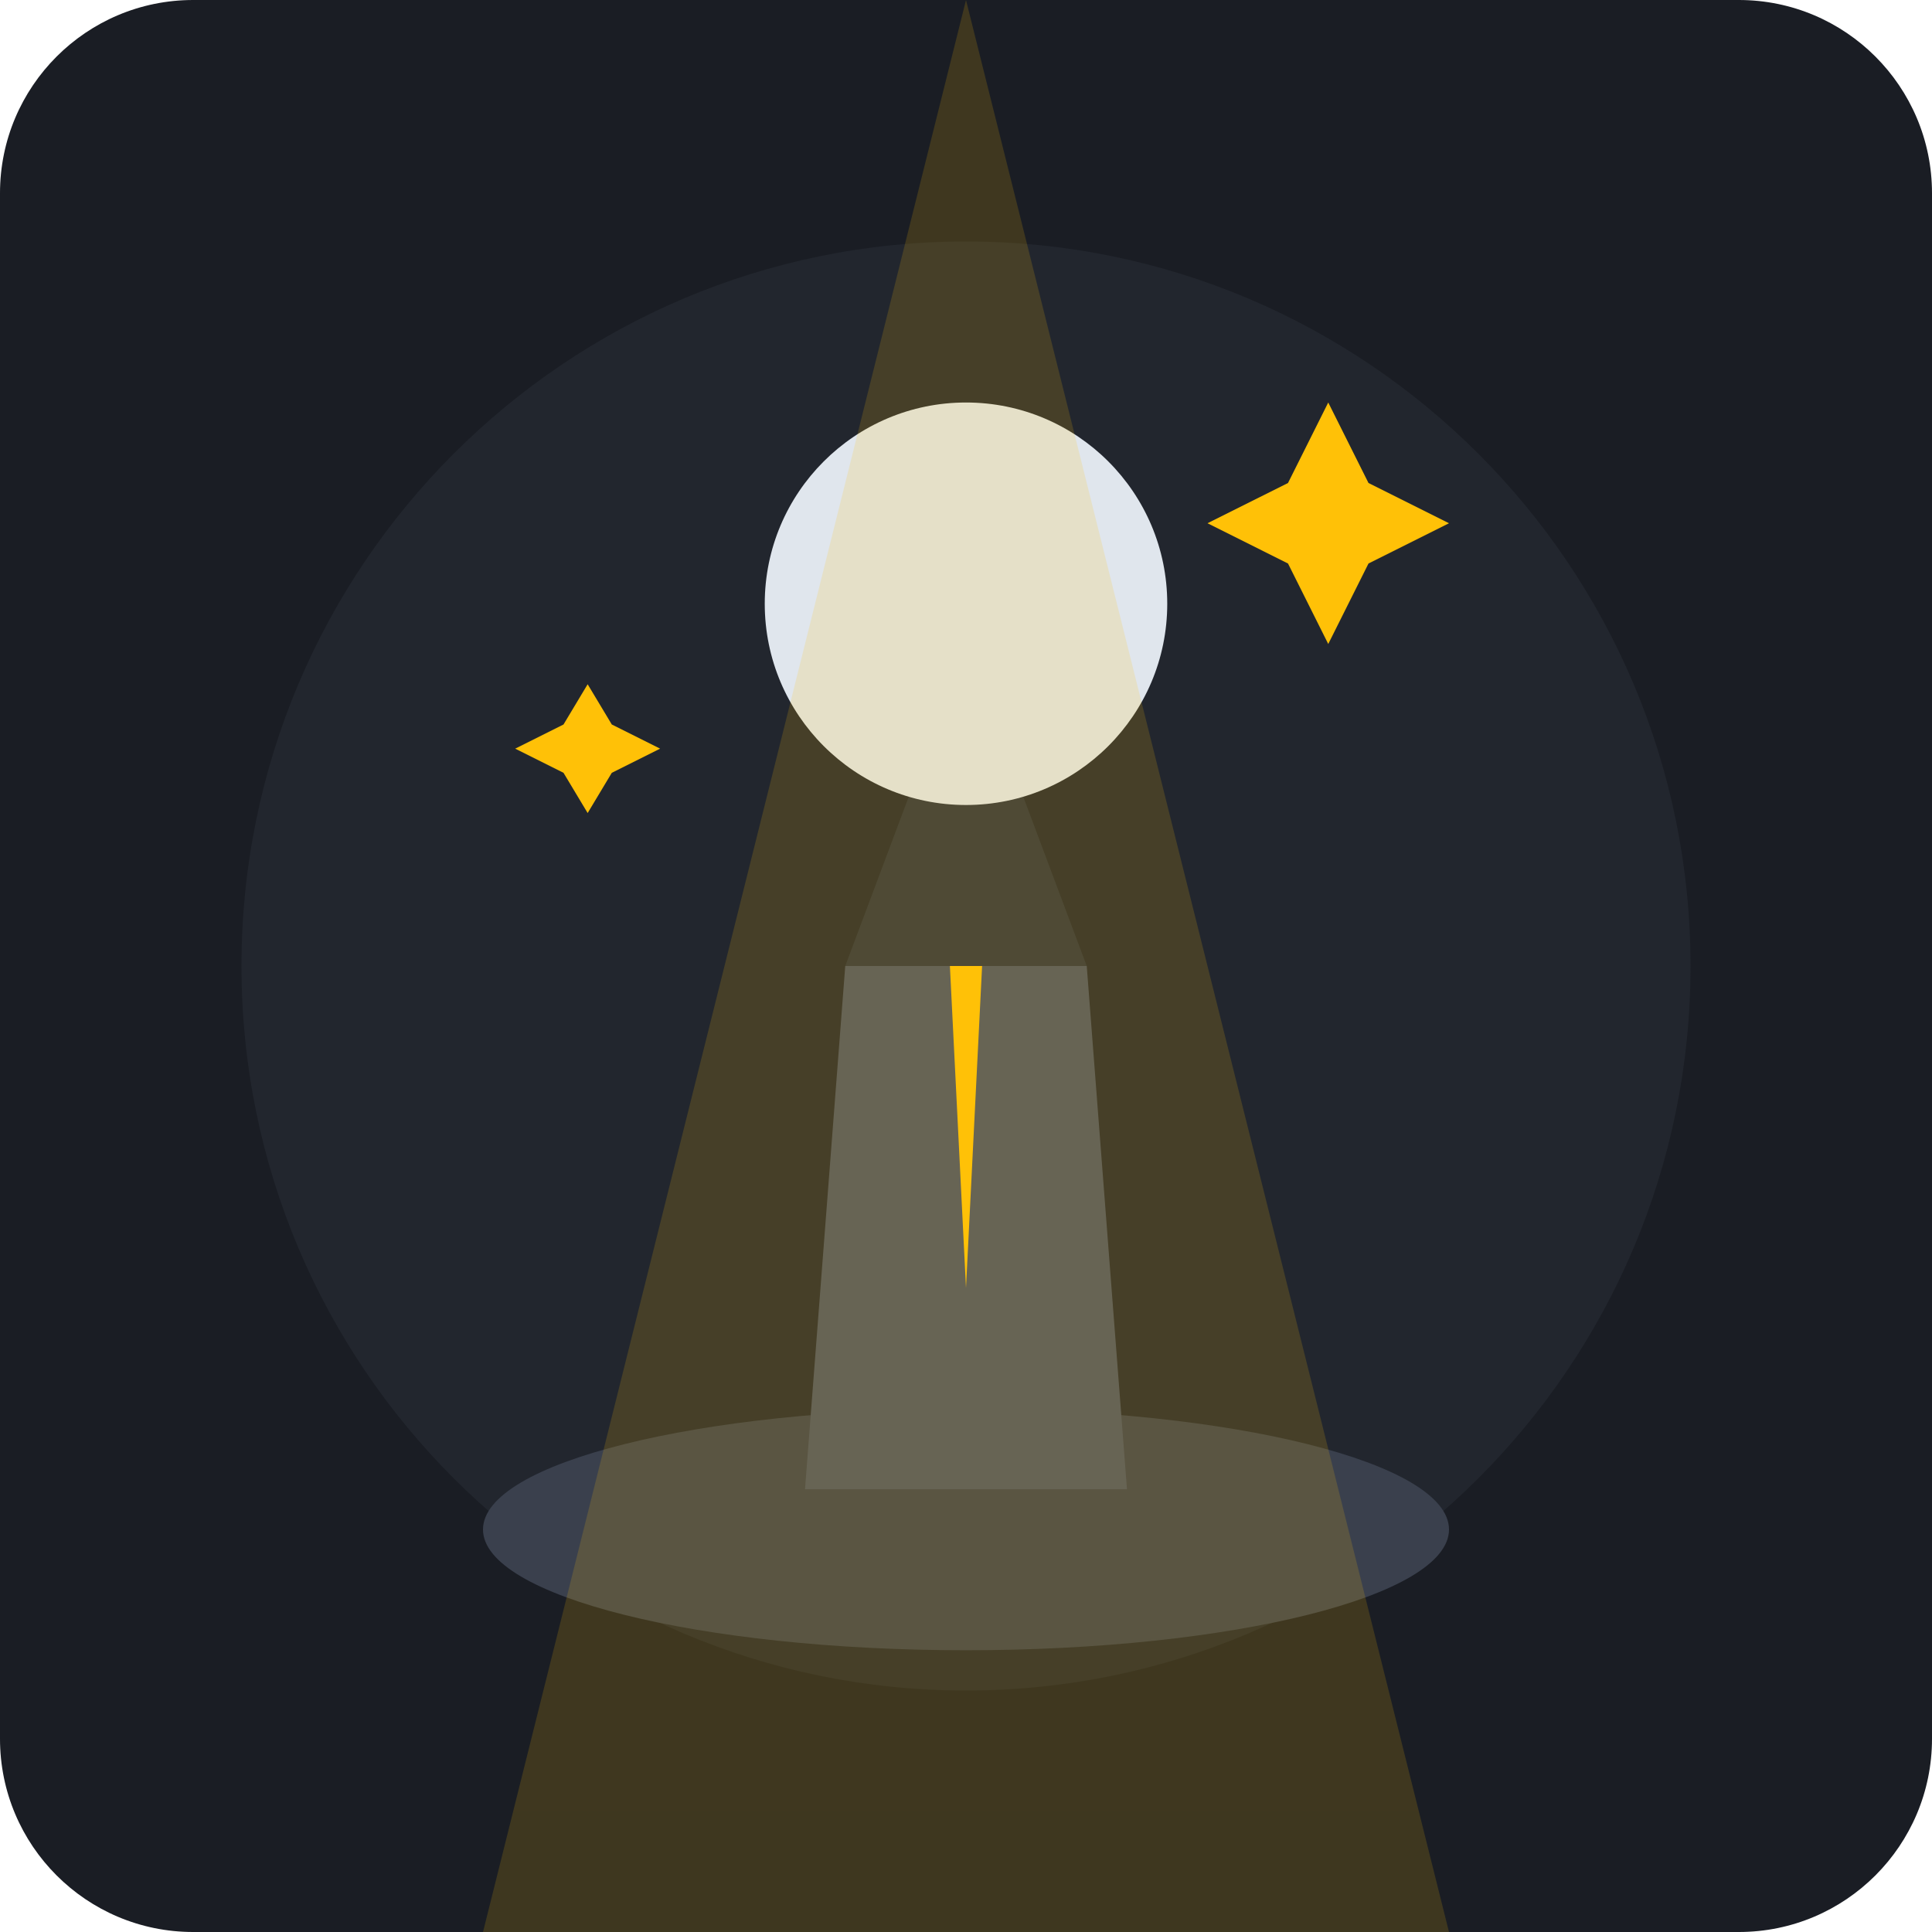
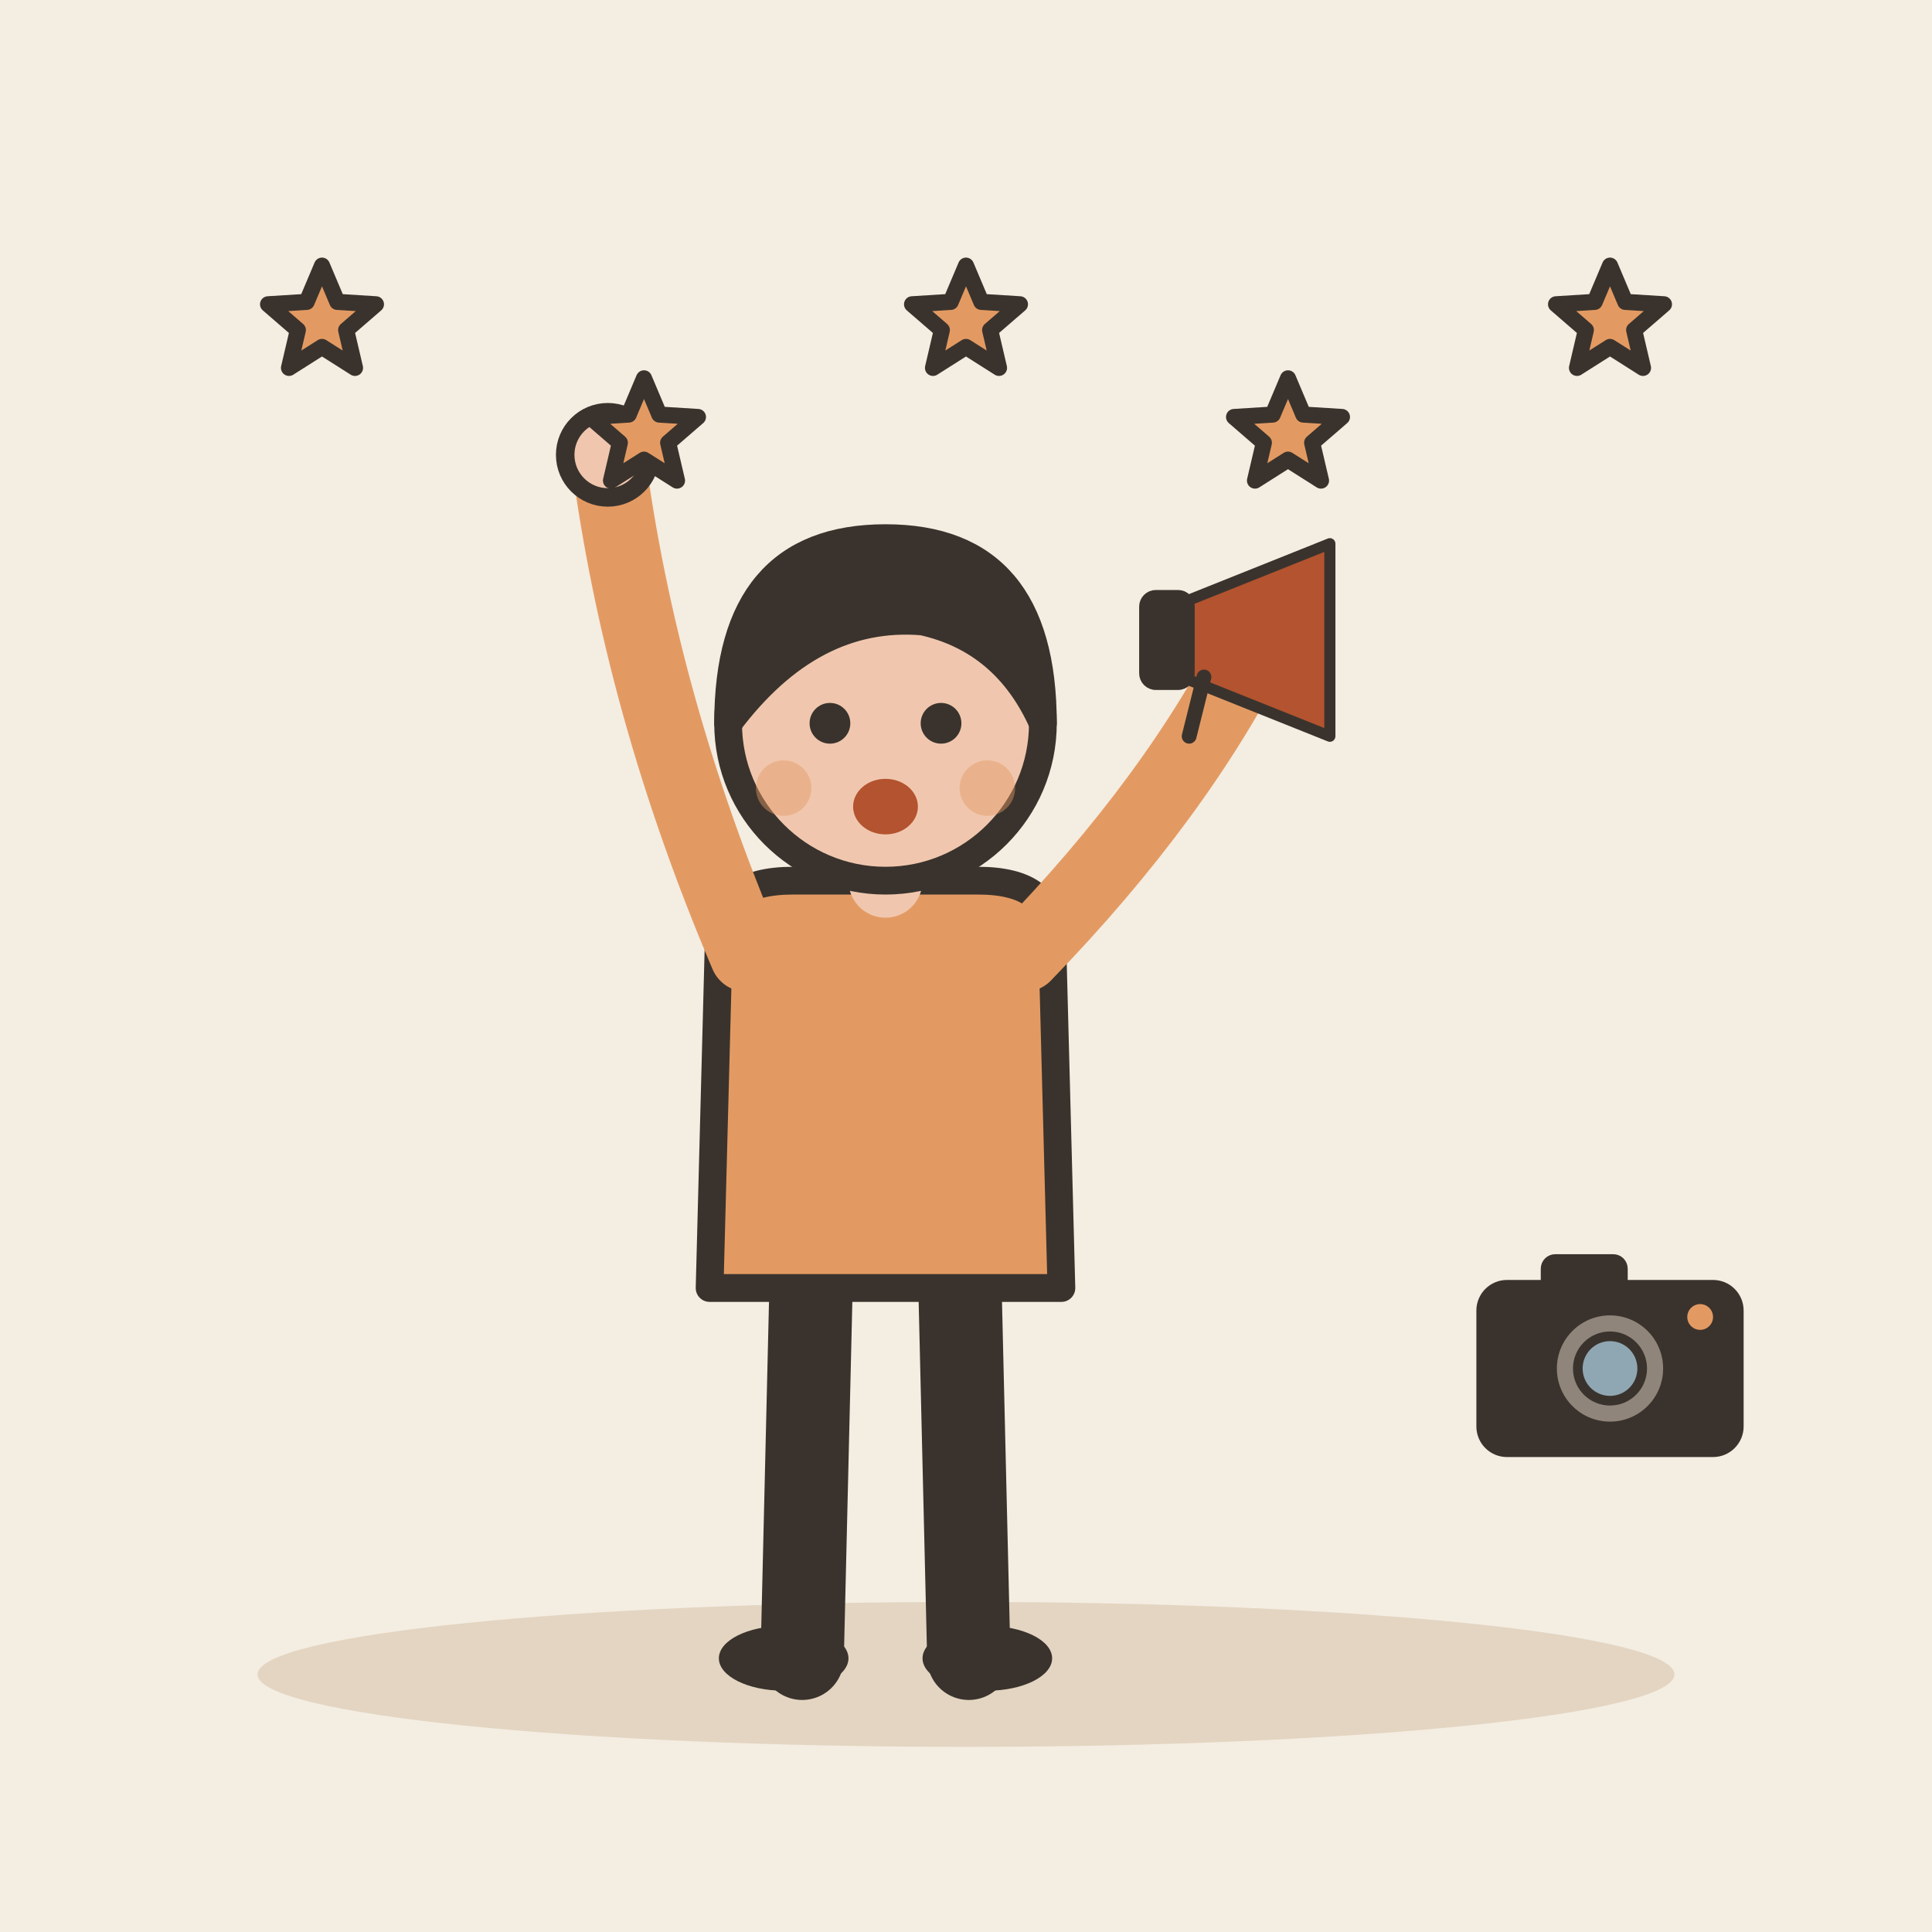
- <svg xmlns="http://www.w3.org/2000/svg" viewBox="0 0 240 240">
-   <rect width="240" height="240" rx="24" fill="#1A1D24" />
-   <ellipse cx="120" cy="120" rx="90" ry="90" fill="#2A2F38" opacity="0.5" />
-   <ellipse cx="120" cy="190" rx="60" ry="15" fill="#3A404D" />
-   <path d="M100 185 L140 185 L135 120 L105 120 Z" fill="#4A5263" />
-   <path d="M105 120 L135 120 L120 80 Z" fill="#2D333E" />
-   <path d="M118 120 L122 120 L120 160 Z" fill="#FFC107" />
-   <circle cx="120" cy="75" r="25" fill="#E0E6ED" />
-   <path d="M120 0 L60 240 L180 240 Z" fill="url(#beamGradient)" opacity="0.2" />
-   <defs>
-     <linearGradient id="beamGradient" x1="120" y1="0" x2="120" y2="240">
-       <stop offset="0%" stop-color="#FFC107" stop-opacity="0.8" />
-       <stop offset="100%" stop-color="#1A1D24" stop-opacity="0" />
-     </linearGradient>
-   </defs>
-   <path d="M160 60 L165 50 L170 60 L180 65 L170 70 L165 80 L160 70 L150 65 Z" fill="#FFC107" />
-   <path d="M70 90 L73 85 L76 90 L82 93 L76 96 L73 101 L70 96 L64 93 Z" fill="#FFC107" />
+ <svg xmlns="http://www.w3.org/2000/svg" viewBox="0 0 240 240" data-style="editorial">
+   <rect width="240" height="240" fill="#F4EDE2" />
+   <ellipse cx="120" cy="208" rx="88" ry="9" fill="#E3D5C1" />
+   <g transform="translate(110 206) scale(1.15 1.15)">
+     <path d="M-8 -42L-9 0" stroke="#3A332D" stroke-width="9" stroke-linecap="round" fill="none" />
+     <path d="M8 -42L9 0" stroke="#3A332D" stroke-width="9" stroke-linecap="round" fill="none" />
+     <ellipse cx="-11" cy="0" rx="7" ry="3.5" fill="#3A332D" />
+     <ellipse cx="11" cy="0" rx="7" ry="3.5" fill="#3A332D" />
+     <path d="M-18 -78Q-18 -84 -10 -84L10 -84Q18 -84 18 -78L19 -40L-19 -40Z" fill="#E39A62" stroke="#3A332D" stroke-width="3" stroke-linecap="round" stroke-linejoin="round" />
+     <path d="M-15 -76Q-26.5 -103 -30 -130" fill="none" stroke="#E39A62" stroke-width="8" stroke-linecap="round" stroke-linejoin="round" />
+     <circle cx="-30" cy="-130" r="4.6" fill="#F0C7AE" stroke="#3A332D" stroke-linecap="round" stroke-linejoin="round" stroke-width="2" />
+     <path d="M15 -76Q31.5 -93 40 -110" fill="none" stroke="#E39A62" stroke-width="8" stroke-linecap="round" stroke-linejoin="round" />
+     <circle cx="40" cy="-110" r="4.6" fill="#F0C7AE" stroke="#3A332D" stroke-linecap="round" stroke-linejoin="round" stroke-width="2" />
+     <path d="M0 -84L0 -88" stroke="#F0C7AE" stroke-width="8" stroke-linecap="round" fill="none" />
+     <circle cx="0" cy="-101" r="17" fill="#F0C7AE" stroke="#3A332D" stroke-width="3" stroke-linecap="round" stroke-linejoin="round" />
+     <path d="M-17 -101Q-17 -121 0 -121Q17 -121 17 -101Q13 -110 4 -112Q-8 -113 -17 -101Z" fill="#3A332D" stroke="#3A332D" stroke-width="3" stroke-linecap="round" stroke-linejoin="round" />
+     <circle cx="-6" cy="-101" r="2.2" fill="#3A332D" />
+     <circle cx="6" cy="-101" r="2.2" fill="#3A332D" />
+     <ellipse cx="0" cy="-92" rx="3.5" ry="3" fill="#B4532F" />
+     <circle cx="-11" cy="-94" r="3" fill="#E39A62" opacity="0.45" />
+     <circle cx="11" cy="-94" r="3" fill="#E39A62" opacity="0.45" />
+     <g transform="translate(40 -110) scale(0.4 0.4)">
+       <path d="M-20 -10L20 -26L20 26L-20 10Z" fill="#B4532F" stroke="#3A332D" stroke-width="3" stroke-linecap="round" stroke-linejoin="round" />
+       <rect x="-30" y="-12" width="12" height="24" rx="3" fill="#3A332D" stroke="#3A332D" stroke-width="3" stroke-linecap="round" stroke-linejoin="round" />
+       <path d="M-14 10L-18 26" stroke="#3A332D" stroke-width="4" stroke-linecap="round" fill="none" />
+     </g>
+   </g>
+   <path d="M40.0 33.0L41.9 37.5L46.7 37.8L43.0 41.0L44.1 45.7L40.0 43.1L35.9 45.7L37.0 41.0L33.3 37.8L38.1 37.5Z" fill="#E39A62" stroke="#3A332D" stroke-width="2" stroke-linecap="round" stroke-linejoin="round" />
+   <path d="M80.0 47.0L81.9 51.5L86.7 51.8L83.0 55.0L84.1 59.7L80.0 57.1L75.9 59.7L77.0 55.0L73.3 51.8L78.1 51.5Z" fill="#E39A62" stroke="#3A332D" stroke-width="2" stroke-linecap="round" stroke-linejoin="round" />
+   <path d="M120.0 33.0L121.9 37.5L126.7 37.8L123.0 41.0L124.1 45.7L120.0 43.1L115.9 45.7L117.0 41.0L113.3 37.8L118.1 37.5Z" fill="#E39A62" stroke="#3A332D" stroke-width="2" stroke-linecap="round" stroke-linejoin="round" />
+   <path d="M160.0 47.0L161.9 51.5L166.7 51.8L163.0 55.0L164.1 59.7L160.0 57.1L155.9 59.7L157.0 55.0L153.3 51.8L158.1 51.5Z" fill="#E39A62" stroke="#3A332D" stroke-width="2" stroke-linecap="round" stroke-linejoin="round" />
+   <path d="M200.0 33.0L201.9 37.5L206.7 37.8L203.0 41.0L204.1 45.7L200.0 43.1L195.9 45.7L197.0 41.0L193.3 37.8L198.1 37.5Z" fill="#E39A62" stroke="#3A332D" stroke-width="2" stroke-linecap="round" stroke-linejoin="round" />
+   <g transform="translate(200 170) scale(0.4 0.4)">
+     <rect x="-40" y="-26" width="80" height="52" rx="8" fill="#3A332D" stroke="#3A332D" stroke-width="3" stroke-linecap="round" stroke-linejoin="round" />
+     <rect x="-20" y="-34" width="24" height="10" rx="3" fill="#3A332D" stroke="#3A332D" stroke-width="3" stroke-linecap="round" stroke-linejoin="round" />
+     <circle cx="0" cy="0" r="18" fill="#8F857A" stroke="#3A332D" stroke-width="3" stroke-linecap="round" stroke-linejoin="round" />
+     <circle cx="0" cy="0" r="10" fill="#8FA7B3" stroke="#3A332D" stroke-width="3" stroke-linecap="round" stroke-linejoin="round" />
+     <circle cx="28" cy="-16" r="4" fill="#E39A62" />
+   </g>
</svg>
